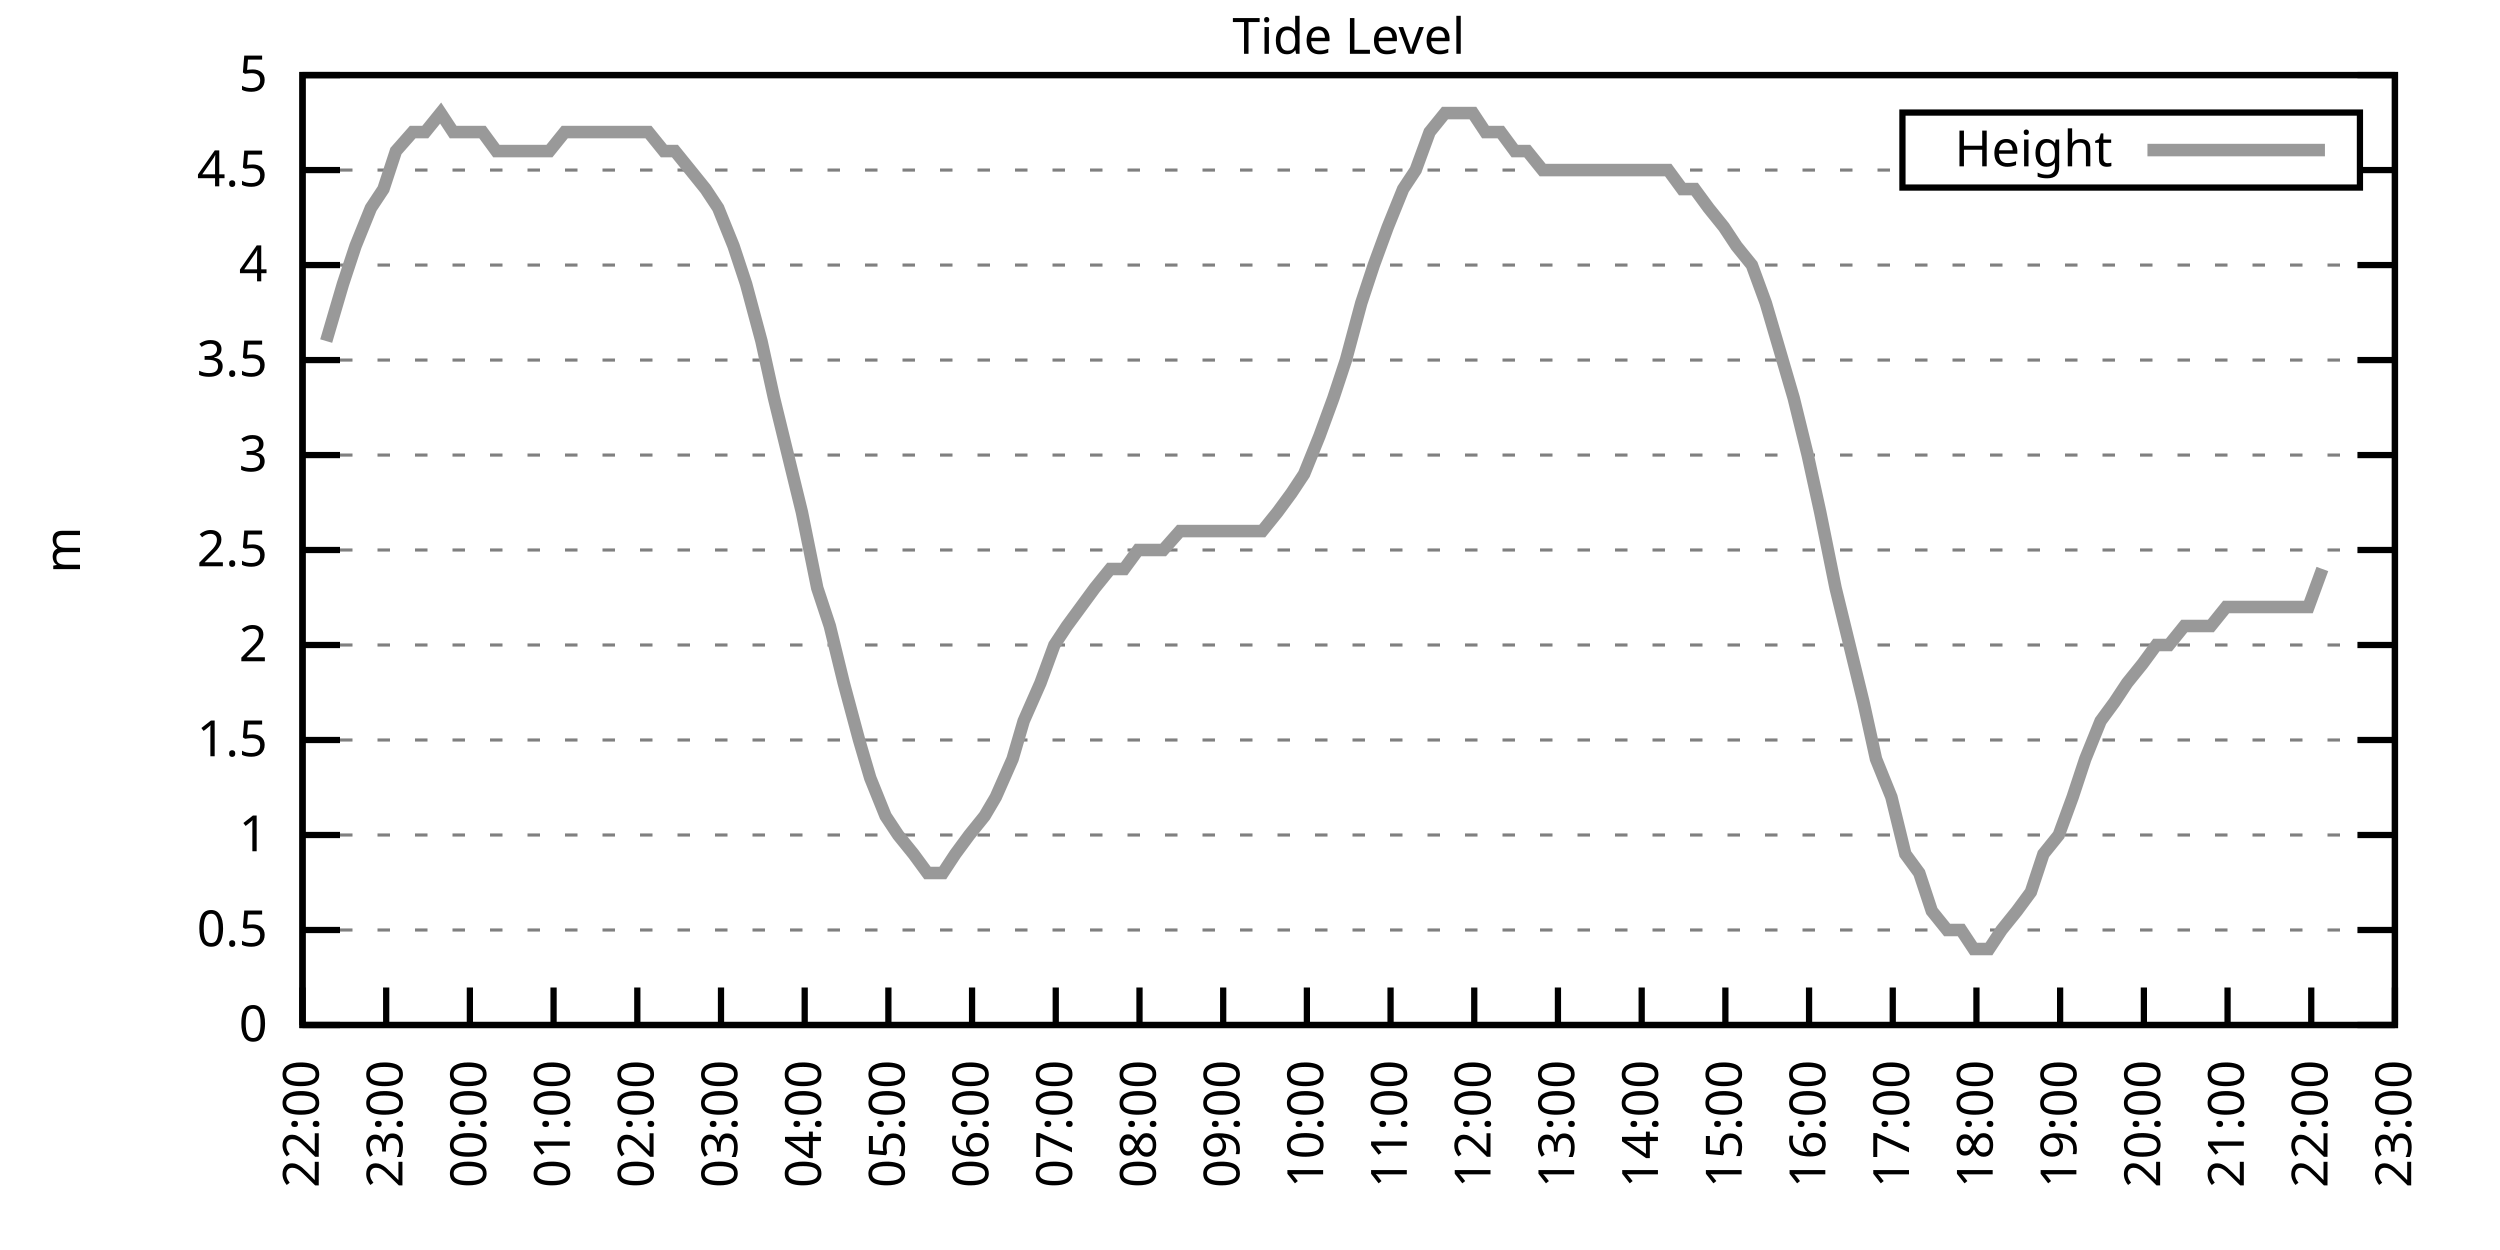
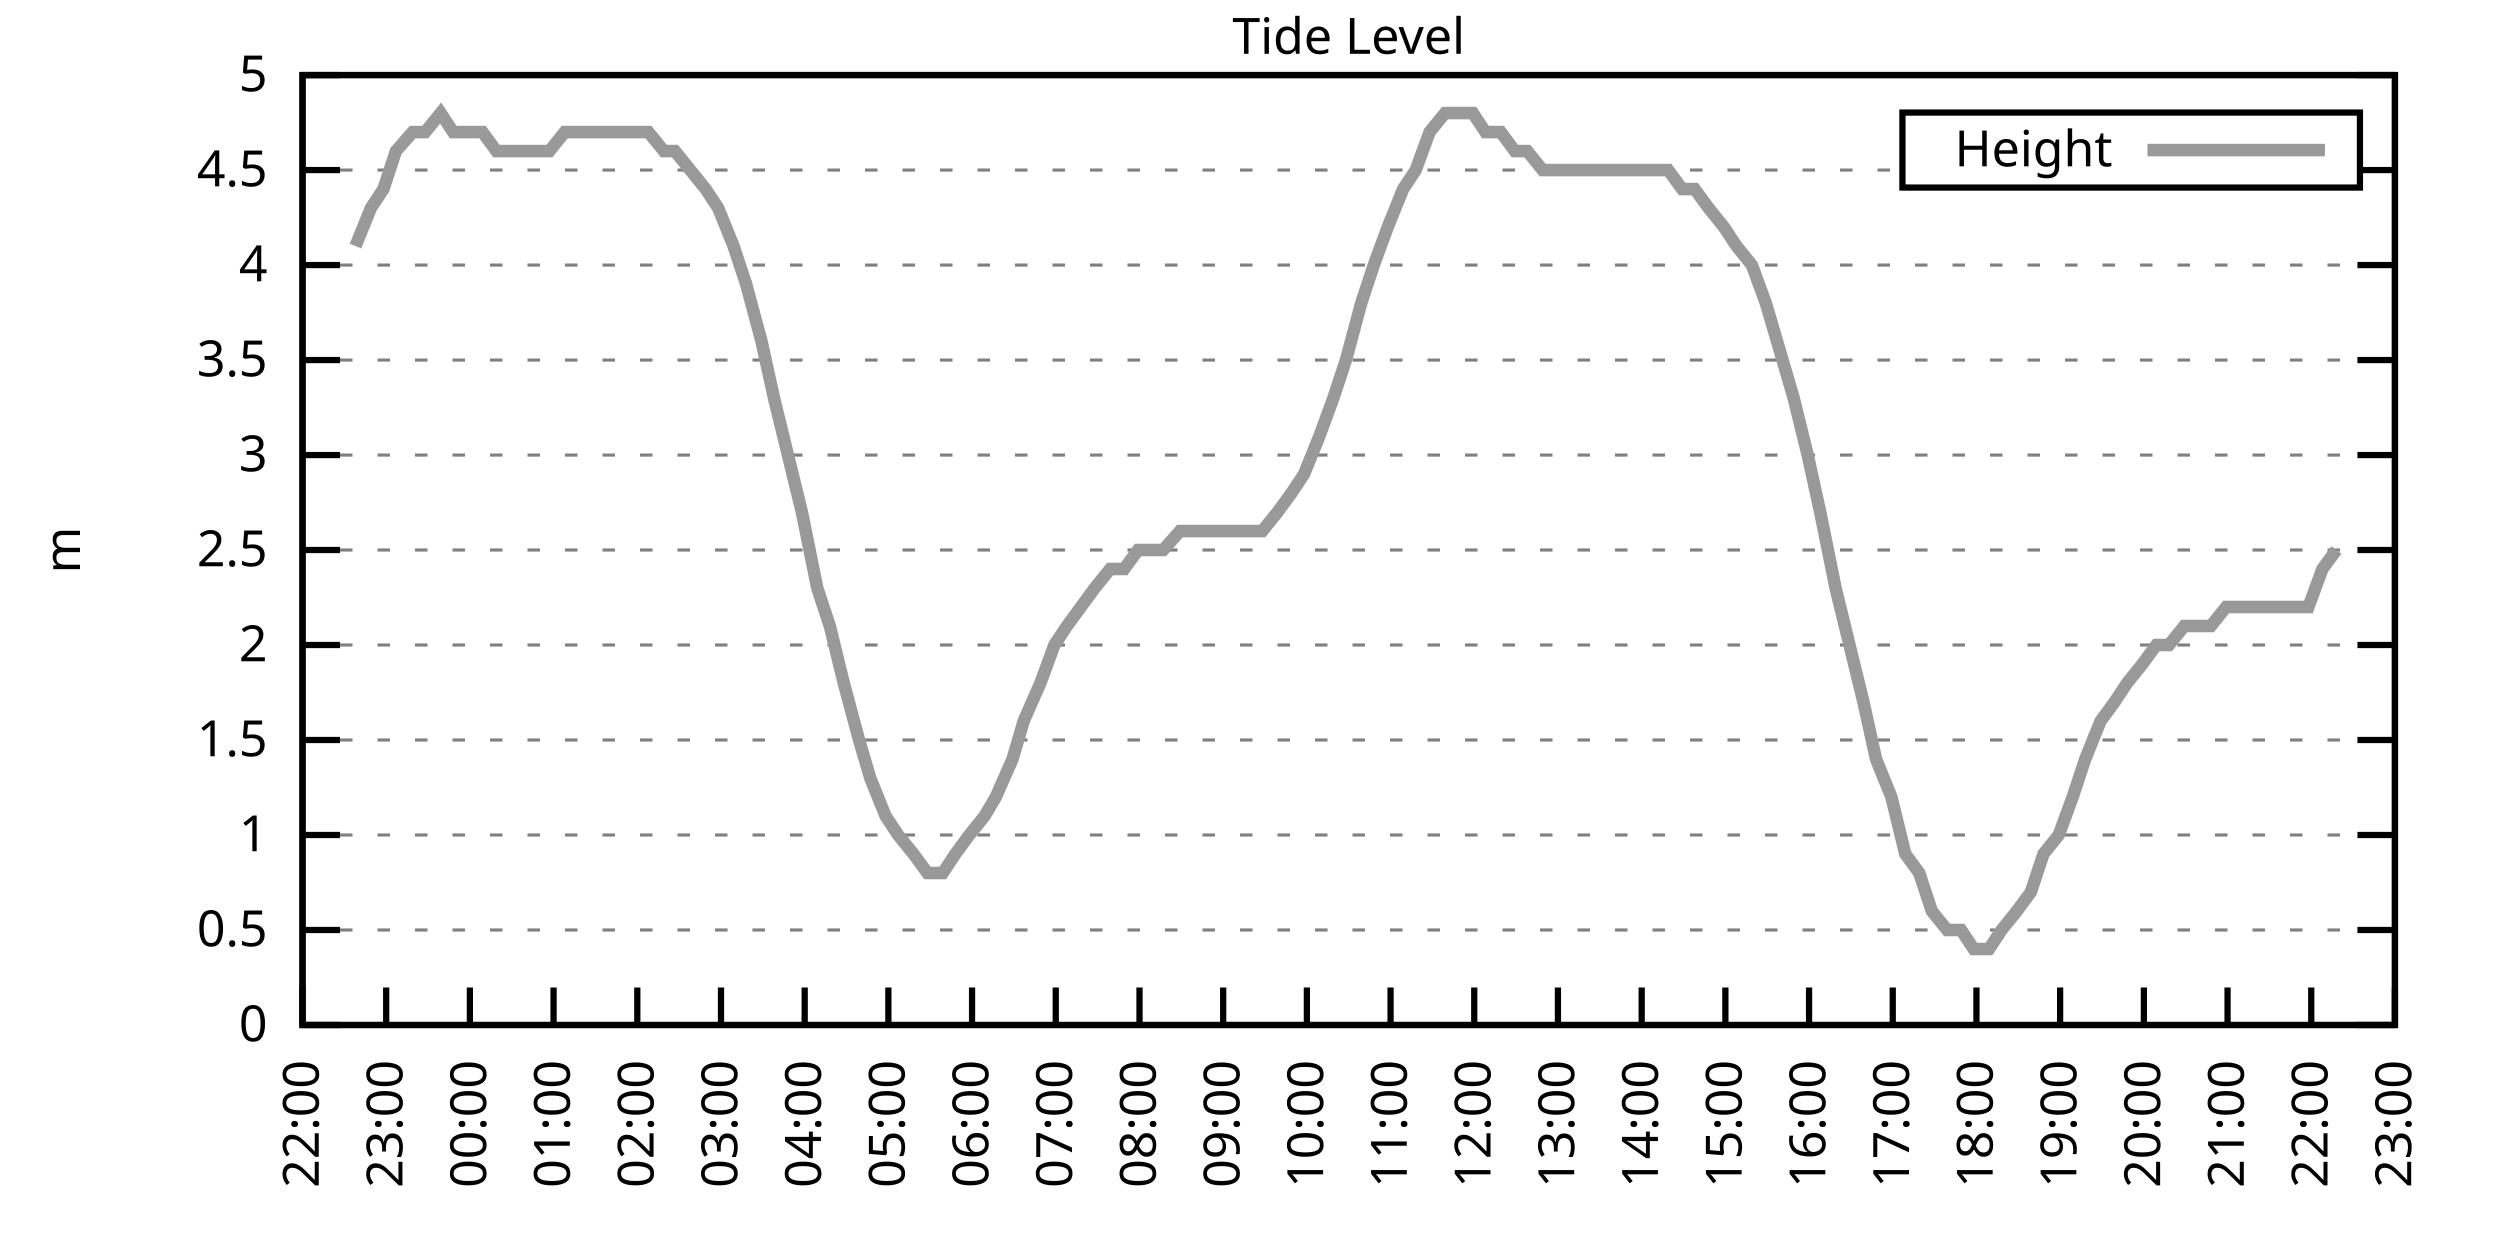
<svg xmlns="http://www.w3.org/2000/svg" xmlns:xlink="http://www.w3.org/1999/xlink" width="400" height="200" viewBox="0 0 400 200">
  <g id="gnuplot_canvas">
    <rect x="0" y="0" width="400" height="200" fill="none" />
    <defs>
      <circle id="gpDot" r="0.5" stroke-width="0.5" stroke="currentColor" />
      <path id="gpPt0" stroke-width="0.333" stroke="currentColor" d="M-1,0 h2 M0,-1 v2" />
      <path id="gpPt1" stroke-width="0.333" stroke="currentColor" d="M-1,-1 L1,1 M1,-1 L-1,1" />
      <path id="gpPt2" stroke-width="0.333" stroke="currentColor" d="M-1,0 L1,0 M0,-1 L0,1 M-1,-1 L1,1 M-1,1 L1,-1" />
      <rect id="gpPt3" stroke-width="0.333" stroke="currentColor" x="-1" y="-1" width="2" height="2" />
      <rect id="gpPt4" stroke-width="0.333" stroke="currentColor" fill="currentColor" x="-1" y="-1" width="2" height="2" />
      <circle id="gpPt5" stroke-width="0.333" stroke="currentColor" cx="0" cy="0" r="1" />
      <use xlink:href="#gpPt5" id="gpPt6" fill="currentColor" stroke="none" />
      <path id="gpPt7" stroke-width="0.333" stroke="currentColor" d="M0,-1.33 L-1.33,0.67 L1.33,0.67 z" />
      <use xlink:href="#gpPt7" id="gpPt8" fill="currentColor" stroke="none" />
      <use xlink:href="#gpPt7" id="gpPt9" stroke="currentColor" transform="rotate(180)" />
      <use xlink:href="#gpPt9" id="gpPt10" fill="currentColor" stroke="none" />
      <use xlink:href="#gpPt3" id="gpPt11" stroke="currentColor" transform="rotate(45)" />
      <use xlink:href="#gpPt11" id="gpPt12" fill="currentColor" stroke="none" />
      <path id="gpPt13" stroke-width="0.333" stroke="currentColor" d="M0,1.330 L1.265,0.411 L0.782,-1.067 L-0.782,-1.076 L-1.265,0.411 z" />
      <use xlink:href="#gpPt13" id="gpPt14" fill="currentColor" stroke="none" />
      <filter id="textbox" filterUnits="objectBoundingBox" x="0" y="0" height="1" width="1">
        <feFlood flood-color="white" flood-opacity="1" result="bgnd" />
        <feComposite in="SourceGraphic" in2="bgnd" operator="atop" />
      </filter>
      <filter id="greybox" filterUnits="objectBoundingBox" x="0" y="0" height="1" width="1">
        <feFlood flood-color="lightgrey" flood-opacity="1" result="grey" />
        <feComposite in="SourceGraphic" in2="grey" operator="atop" />
      </filter>
    </defs>
    <g fill="none" color="white" stroke="currentColor" stroke-width="1.00" stroke-linecap="butt" stroke-linejoin="miter">
</g>
    <g fill="none" color="black" stroke="currentColor" stroke-width="1.00" stroke-linecap="butt" stroke-linejoin="miter">
      <g stroke="none" shape-rendering="crispEdges">
        <polygon fill="rgb(255, 255, 255)" points="48.40,164.00 383.18,164.00 383.18,12.02 48.40,12.02 " />
      </g>
    </g>
    <g fill="none" color="black" stroke="currentColor" stroke-width="1.00" stroke-linecap="butt" stroke-linejoin="miter">
</g>
    <g fill="none" color="black" stroke="black" stroke-width="0.50" stroke-linecap="butt" stroke-linejoin="miter">
</g>
    <g fill="none" color="gray" stroke="currentColor" stroke-width="0.50" stroke-linecap="butt" stroke-linejoin="miter">
      <path stroke="gray" stroke-dasharray="2,4" class="gridline" d="M48.40,164.00 L383.19,164.00  " />
    </g>
    <g fill="none" color="gray" stroke="gray" stroke-width="1.00" stroke-linecap="butt" stroke-linejoin="miter">
</g>
    <g fill="none" color="black" stroke="currentColor" stroke-width="1.00" stroke-linecap="butt" stroke-linejoin="miter">
      <path stroke="black" d="M48.40,164.00 L54.40,164.00 M383.19,164.00 L377.19,164.00  " />
      <g transform="translate(42.80,166.60)" stroke="none" fill="black" font-family="Sans" font-size="8.00" text-anchor="end">
        <text>
          <tspan font-family="Sans"> 0</tspan>
        </text>
      </g>
    </g>
    <g fill="none" color="black" stroke="currentColor" stroke-width="1.00" stroke-linecap="butt" stroke-linejoin="miter">
</g>
    <g fill="none" color="black" stroke="black" stroke-width="0.50" stroke-linecap="butt" stroke-linejoin="miter">
</g>
    <g fill="none" color="gray" stroke="currentColor" stroke-width="0.50" stroke-linecap="butt" stroke-linejoin="miter">
      <path stroke="gray" stroke-dasharray="2,4" class="gridline" d="M48.40,148.80 L383.19,148.80  " />
    </g>
    <g fill="none" color="gray" stroke="gray" stroke-width="1.00" stroke-linecap="butt" stroke-linejoin="miter">
</g>
    <g fill="none" color="black" stroke="currentColor" stroke-width="1.00" stroke-linecap="butt" stroke-linejoin="miter">
      <path stroke="black" d="M48.40,148.80 L54.40,148.80 M383.19,148.80 L377.19,148.80  " />
      <g transform="translate(42.80,151.40)" stroke="none" fill="black" font-family="Sans" font-size="8.00" text-anchor="end">
        <text>
          <tspan font-family="Sans"> 0.5</tspan>
        </text>
      </g>
    </g>
    <g fill="none" color="black" stroke="currentColor" stroke-width="1.00" stroke-linecap="butt" stroke-linejoin="miter">
</g>
    <g fill="none" color="black" stroke="black" stroke-width="0.50" stroke-linecap="butt" stroke-linejoin="miter">
</g>
    <g fill="none" color="gray" stroke="currentColor" stroke-width="0.50" stroke-linecap="butt" stroke-linejoin="miter">
      <path stroke="gray" stroke-dasharray="2,4" class="gridline" d="M48.40,133.60 L383.19,133.60  " />
    </g>
    <g fill="none" color="gray" stroke="gray" stroke-width="1.00" stroke-linecap="butt" stroke-linejoin="miter">
</g>
    <g fill="none" color="black" stroke="currentColor" stroke-width="1.00" stroke-linecap="butt" stroke-linejoin="miter">
      <path stroke="black" d="M48.40,133.60 L54.40,133.60 M383.19,133.60 L377.19,133.60  " />
      <g transform="translate(42.80,136.20)" stroke="none" fill="black" font-family="Sans" font-size="8.00" text-anchor="end">
        <text>
          <tspan font-family="Sans"> 1</tspan>
        </text>
      </g>
    </g>
    <g fill="none" color="black" stroke="currentColor" stroke-width="1.00" stroke-linecap="butt" stroke-linejoin="miter">
</g>
    <g fill="none" color="black" stroke="black" stroke-width="0.50" stroke-linecap="butt" stroke-linejoin="miter">
</g>
    <g fill="none" color="gray" stroke="currentColor" stroke-width="0.50" stroke-linecap="butt" stroke-linejoin="miter">
      <path stroke="gray" stroke-dasharray="2,4" class="gridline" d="M48.40,118.40 L383.19,118.40  " />
    </g>
    <g fill="none" color="gray" stroke="gray" stroke-width="1.00" stroke-linecap="butt" stroke-linejoin="miter">
</g>
    <g fill="none" color="black" stroke="currentColor" stroke-width="1.00" stroke-linecap="butt" stroke-linejoin="miter">
      <path stroke="black" d="M48.40,118.40 L54.40,118.40 M383.19,118.40 L377.19,118.40  " />
      <g transform="translate(42.80,121.00)" stroke="none" fill="black" font-family="Sans" font-size="8.00" text-anchor="end">
        <text>
          <tspan font-family="Sans"> 1.5</tspan>
        </text>
      </g>
    </g>
    <g fill="none" color="black" stroke="currentColor" stroke-width="1.00" stroke-linecap="butt" stroke-linejoin="miter">
</g>
    <g fill="none" color="black" stroke="black" stroke-width="0.50" stroke-linecap="butt" stroke-linejoin="miter">
</g>
    <g fill="none" color="gray" stroke="currentColor" stroke-width="0.50" stroke-linecap="butt" stroke-linejoin="miter">
      <path stroke="gray" stroke-dasharray="2,4" class="gridline" d="M48.40,103.20 L383.19,103.20  " />
    </g>
    <g fill="none" color="gray" stroke="gray" stroke-width="1.00" stroke-linecap="butt" stroke-linejoin="miter">
</g>
    <g fill="none" color="black" stroke="currentColor" stroke-width="1.00" stroke-linecap="butt" stroke-linejoin="miter">
      <path stroke="black" d="M48.40,103.20 L54.40,103.20 M383.19,103.20 L377.19,103.20  " />
      <g transform="translate(42.80,105.80)" stroke="none" fill="black" font-family="Sans" font-size="8.00" text-anchor="end">
        <text>
          <tspan font-family="Sans"> 2</tspan>
        </text>
      </g>
    </g>
    <g fill="none" color="black" stroke="currentColor" stroke-width="1.00" stroke-linecap="butt" stroke-linejoin="miter">
</g>
    <g fill="none" color="black" stroke="black" stroke-width="0.50" stroke-linecap="butt" stroke-linejoin="miter">
</g>
    <g fill="none" color="gray" stroke="currentColor" stroke-width="0.50" stroke-linecap="butt" stroke-linejoin="miter">
      <path stroke="gray" stroke-dasharray="2,4" class="gridline" d="M48.40,88.00 L383.19,88.00  " />
    </g>
    <g fill="none" color="gray" stroke="gray" stroke-width="1.00" stroke-linecap="butt" stroke-linejoin="miter">
</g>
    <g fill="none" color="black" stroke="currentColor" stroke-width="1.00" stroke-linecap="butt" stroke-linejoin="miter">
      <path stroke="black" d="M48.40,88.00 L54.40,88.00 M383.19,88.00 L377.19,88.00  " />
      <g transform="translate(42.80,90.60)" stroke="none" fill="black" font-family="Sans" font-size="8.00" text-anchor="end">
        <text>
          <tspan font-family="Sans"> 2.5</tspan>
        </text>
      </g>
    </g>
    <g fill="none" color="black" stroke="currentColor" stroke-width="1.00" stroke-linecap="butt" stroke-linejoin="miter">
</g>
    <g fill="none" color="black" stroke="black" stroke-width="0.50" stroke-linecap="butt" stroke-linejoin="miter">
</g>
    <g fill="none" color="gray" stroke="currentColor" stroke-width="0.50" stroke-linecap="butt" stroke-linejoin="miter">
      <path stroke="gray" stroke-dasharray="2,4" class="gridline" d="M48.40,72.81 L383.19,72.81  " />
    </g>
    <g fill="none" color="gray" stroke="gray" stroke-width="1.00" stroke-linecap="butt" stroke-linejoin="miter">
</g>
    <g fill="none" color="black" stroke="currentColor" stroke-width="1.00" stroke-linecap="butt" stroke-linejoin="miter">
      <path stroke="black" d="M48.40,72.81 L54.40,72.81 M383.19,72.81 L377.19,72.81  " />
      <g transform="translate(42.80,75.41)" stroke="none" fill="black" font-family="Sans" font-size="8.00" text-anchor="end">
        <text>
          <tspan font-family="Sans"> 3</tspan>
        </text>
      </g>
    </g>
    <g fill="none" color="black" stroke="currentColor" stroke-width="1.00" stroke-linecap="butt" stroke-linejoin="miter">
</g>
    <g fill="none" color="black" stroke="black" stroke-width="0.50" stroke-linecap="butt" stroke-linejoin="miter">
</g>
    <g fill="none" color="gray" stroke="currentColor" stroke-width="0.50" stroke-linecap="butt" stroke-linejoin="miter">
      <path stroke="gray" stroke-dasharray="2,4" class="gridline" d="M48.40,57.61 L383.19,57.61  " />
    </g>
    <g fill="none" color="gray" stroke="gray" stroke-width="1.00" stroke-linecap="butt" stroke-linejoin="miter">
</g>
    <g fill="none" color="black" stroke="currentColor" stroke-width="1.00" stroke-linecap="butt" stroke-linejoin="miter">
      <path stroke="black" d="M48.40,57.61 L54.40,57.61 M383.19,57.61 L377.19,57.61  " />
      <g transform="translate(42.80,60.21)" stroke="none" fill="black" font-family="Sans" font-size="8.00" text-anchor="end">
        <text>
          <tspan font-family="Sans"> 3.5</tspan>
        </text>
      </g>
    </g>
    <g fill="none" color="black" stroke="currentColor" stroke-width="1.00" stroke-linecap="butt" stroke-linejoin="miter">
</g>
    <g fill="none" color="black" stroke="black" stroke-width="0.50" stroke-linecap="butt" stroke-linejoin="miter">
</g>
    <g fill="none" color="gray" stroke="currentColor" stroke-width="0.50" stroke-linecap="butt" stroke-linejoin="miter">
      <path stroke="gray" stroke-dasharray="2,4" class="gridline" d="M48.40,42.41 L383.19,42.41  " />
    </g>
    <g fill="none" color="gray" stroke="gray" stroke-width="1.00" stroke-linecap="butt" stroke-linejoin="miter">
</g>
    <g fill="none" color="black" stroke="currentColor" stroke-width="1.00" stroke-linecap="butt" stroke-linejoin="miter">
      <path stroke="black" d="M48.40,42.41 L54.40,42.41 M383.19,42.41 L377.19,42.41  " />
      <g transform="translate(42.80,45.01)" stroke="none" fill="black" font-family="Sans" font-size="8.00" text-anchor="end">
        <text>
          <tspan font-family="Sans"> 4</tspan>
        </text>
      </g>
    </g>
    <g fill="none" color="black" stroke="currentColor" stroke-width="1.00" stroke-linecap="butt" stroke-linejoin="miter">
</g>
    <g fill="none" color="black" stroke="black" stroke-width="0.50" stroke-linecap="butt" stroke-linejoin="miter">
</g>
    <g fill="none" color="gray" stroke="currentColor" stroke-width="0.50" stroke-linecap="butt" stroke-linejoin="miter">
      <path stroke="gray" stroke-dasharray="2,4" class="gridline" d="M48.40,27.21 L304.39,27.21 M377.59,27.21 L383.19,27.21  " />
    </g>
    <g fill="none" color="gray" stroke="gray" stroke-width="1.00" stroke-linecap="butt" stroke-linejoin="miter">
</g>
    <g fill="none" color="black" stroke="currentColor" stroke-width="1.00" stroke-linecap="butt" stroke-linejoin="miter">
      <path stroke="black" d="M48.40,27.21 L54.40,27.21 M383.19,27.21 L377.19,27.21  " />
      <g transform="translate(42.80,29.81)" stroke="none" fill="black" font-family="Sans" font-size="8.00" text-anchor="end">
        <text>
          <tspan font-family="Sans"> 4.5</tspan>
        </text>
      </g>
    </g>
    <g fill="none" color="black" stroke="currentColor" stroke-width="1.00" stroke-linecap="butt" stroke-linejoin="miter">
</g>
    <g fill="none" color="black" stroke="black" stroke-width="0.50" stroke-linecap="butt" stroke-linejoin="miter">
</g>
    <g fill="none" color="gray" stroke="currentColor" stroke-width="0.50" stroke-linecap="butt" stroke-linejoin="miter">
      <path stroke="gray" stroke-dasharray="2,4" class="gridline" d="M48.40,12.01 L383.19,12.01  " />
    </g>
    <g fill="none" color="gray" stroke="gray" stroke-width="1.00" stroke-linecap="butt" stroke-linejoin="miter">
</g>
    <g fill="none" color="black" stroke="currentColor" stroke-width="1.00" stroke-linecap="butt" stroke-linejoin="miter">
      <path stroke="black" d="M48.40,12.01 L54.40,12.01 M383.19,12.01 L377.19,12.01  " />
      <g transform="translate(42.80,14.61)" stroke="none" fill="black" font-family="Sans" font-size="8.00" text-anchor="end">
        <text>
          <tspan font-family="Sans"> 5</tspan>
        </text>
      </g>
    </g>
    <g fill="none" color="black" stroke="currentColor" stroke-width="1.00" stroke-linecap="butt" stroke-linejoin="miter">
      <path stroke="black" d="M48.40,164.00 L48.40,158.00  " />
      <g transform="translate(51.00,169.60) rotate(270.00)" stroke="none" fill="black" font-family="Sans" font-size="8.00" text-anchor="end">
        <text>
          <tspan font-family="Sans">22:00</tspan>
        </text>
      </g>
    </g>
    <g fill="none" color="black" stroke="currentColor" stroke-width="1.00" stroke-linecap="butt" stroke-linejoin="miter">
      <path stroke="black" d="M61.79,164.00 L61.79,158.00  " />
      <g transform="translate(64.39,169.60) rotate(270.00)" stroke="none" fill="black" font-family="Sans" font-size="8.00" text-anchor="end">
        <text>
          <tspan font-family="Sans">23:00</tspan>
        </text>
      </g>
    </g>
    <g fill="none" color="black" stroke="currentColor" stroke-width="1.00" stroke-linecap="butt" stroke-linejoin="miter">
      <path stroke="black" d="M75.18,164.00 L75.18,158.00  " />
      <g transform="translate(77.78,169.60) rotate(270.00)" stroke="none" fill="black" font-family="Sans" font-size="8.00" text-anchor="end">
        <text>
          <tspan font-family="Sans">00:00</tspan>
        </text>
      </g>
    </g>
    <g fill="none" color="black" stroke="currentColor" stroke-width="1.00" stroke-linecap="butt" stroke-linejoin="miter">
      <path stroke="black" d="M88.57,164.00 L88.57,158.00  " />
      <g transform="translate(91.17,169.60) rotate(270.00)" stroke="none" fill="black" font-family="Sans" font-size="8.00" text-anchor="end">
        <text>
          <tspan font-family="Sans">01:00</tspan>
        </text>
      </g>
    </g>
    <g fill="none" color="black" stroke="currentColor" stroke-width="1.00" stroke-linecap="butt" stroke-linejoin="miter">
      <path stroke="black" d="M101.97,164.00 L101.97,158.00  " />
      <g transform="translate(104.57,169.60) rotate(270.00)" stroke="none" fill="black" font-family="Sans" font-size="8.00" text-anchor="end">
        <text>
          <tspan font-family="Sans">02:00</tspan>
        </text>
      </g>
    </g>
    <g fill="none" color="black" stroke="currentColor" stroke-width="1.00" stroke-linecap="butt" stroke-linejoin="miter">
      <path stroke="black" d="M115.36,164.00 L115.36,158.00  " />
      <g transform="translate(117.96,169.60) rotate(270.00)" stroke="none" fill="black" font-family="Sans" font-size="8.00" text-anchor="end">
        <text>
          <tspan font-family="Sans">03:00</tspan>
        </text>
      </g>
    </g>
    <g fill="none" color="black" stroke="currentColor" stroke-width="1.00" stroke-linecap="butt" stroke-linejoin="miter">
      <path stroke="black" d="M128.75,164.00 L128.75,158.00  " />
      <g transform="translate(131.35,169.60) rotate(270.00)" stroke="none" fill="black" font-family="Sans" font-size="8.00" text-anchor="end">
        <text>
          <tspan font-family="Sans">04:00</tspan>
        </text>
      </g>
    </g>
    <g fill="none" color="black" stroke="currentColor" stroke-width="1.00" stroke-linecap="butt" stroke-linejoin="miter">
      <path stroke="black" d="M142.14,164.00 L142.14,158.00  " />
      <g transform="translate(144.74,169.60) rotate(270.00)" stroke="none" fill="black" font-family="Sans" font-size="8.00" text-anchor="end">
        <text>
          <tspan font-family="Sans">05:00</tspan>
        </text>
      </g>
    </g>
    <g fill="none" color="black" stroke="currentColor" stroke-width="1.00" stroke-linecap="butt" stroke-linejoin="miter">
      <path stroke="black" d="M155.53,164.00 L155.53,158.00  " />
      <g transform="translate(158.13,169.60) rotate(270.00)" stroke="none" fill="black" font-family="Sans" font-size="8.00" text-anchor="end">
        <text>
          <tspan font-family="Sans">06:00</tspan>
        </text>
      </g>
    </g>
    <g fill="none" color="black" stroke="currentColor" stroke-width="1.00" stroke-linecap="butt" stroke-linejoin="miter">
      <path stroke="black" d="M168.92,164.00 L168.92,158.00  " />
      <g transform="translate(171.52,169.60) rotate(270.00)" stroke="none" fill="black" font-family="Sans" font-size="8.00" text-anchor="end">
        <text>
          <tspan font-family="Sans">07:00</tspan>
        </text>
      </g>
    </g>
    <g fill="none" color="black" stroke="currentColor" stroke-width="1.00" stroke-linecap="butt" stroke-linejoin="miter">
      <path stroke="black" d="M182.32,164.00 L182.32,158.00  " />
      <g transform="translate(184.92,169.60) rotate(270.00)" stroke="none" fill="black" font-family="Sans" font-size="8.00" text-anchor="end">
        <text>
          <tspan font-family="Sans">08:00</tspan>
        </text>
      </g>
    </g>
    <g fill="none" color="black" stroke="currentColor" stroke-width="1.00" stroke-linecap="butt" stroke-linejoin="miter">
      <path stroke="black" d="M195.71,164.00 L195.71,158.00  " />
      <g transform="translate(198.31,169.60) rotate(270.00)" stroke="none" fill="black" font-family="Sans" font-size="8.00" text-anchor="end">
        <text>
          <tspan font-family="Sans">09:00</tspan>
        </text>
      </g>
    </g>
    <g fill="none" color="black" stroke="currentColor" stroke-width="1.00" stroke-linecap="butt" stroke-linejoin="miter">
      <path stroke="black" d="M209.10,164.00 L209.10,158.00  " />
      <g transform="translate(211.70,169.60) rotate(270.00)" stroke="none" fill="black" font-family="Sans" font-size="8.00" text-anchor="end">
        <text>
          <tspan font-family="Sans">10:00</tspan>
        </text>
      </g>
    </g>
    <g fill="none" color="black" stroke="currentColor" stroke-width="1.00" stroke-linecap="butt" stroke-linejoin="miter">
      <path stroke="black" d="M222.49,164.00 L222.49,158.00  " />
      <g transform="translate(225.09,169.60) rotate(270.00)" stroke="none" fill="black" font-family="Sans" font-size="8.00" text-anchor="end">
        <text>
          <tspan font-family="Sans">11:00</tspan>
        </text>
      </g>
    </g>
    <g fill="none" color="black" stroke="currentColor" stroke-width="1.00" stroke-linecap="butt" stroke-linejoin="miter">
      <path stroke="black" d="M235.88,164.00 L235.88,158.00  " />
      <g transform="translate(238.48,169.60) rotate(270.00)" stroke="none" fill="black" font-family="Sans" font-size="8.00" text-anchor="end">
        <text>
          <tspan font-family="Sans">12:00</tspan>
        </text>
      </g>
    </g>
    <g fill="none" color="black" stroke="currentColor" stroke-width="1.00" stroke-linecap="butt" stroke-linejoin="miter">
      <path stroke="black" d="M249.27,164.00 L249.27,158.00  " />
      <g transform="translate(251.87,169.60) rotate(270.00)" stroke="none" fill="black" font-family="Sans" font-size="8.00" text-anchor="end">
        <text>
          <tspan font-family="Sans">13:00</tspan>
        </text>
      </g>
    </g>
    <g fill="none" color="black" stroke="currentColor" stroke-width="1.00" stroke-linecap="butt" stroke-linejoin="miter">
      <path stroke="black" d="M262.67,164.00 L262.67,158.00  " />
      <g transform="translate(265.27,169.60) rotate(270.00)" stroke="none" fill="black" font-family="Sans" font-size="8.00" text-anchor="end">
        <text>
          <tspan font-family="Sans">14:00</tspan>
        </text>
      </g>
    </g>
    <g fill="none" color="black" stroke="currentColor" stroke-width="1.00" stroke-linecap="butt" stroke-linejoin="miter">
      <path stroke="black" d="M276.06,164.00 L276.06,158.00  " />
      <g transform="translate(278.66,169.60) rotate(270.00)" stroke="none" fill="black" font-family="Sans" font-size="8.00" text-anchor="end">
        <text>
          <tspan font-family="Sans">15:00</tspan>
        </text>
      </g>
    </g>
    <g fill="none" color="black" stroke="currentColor" stroke-width="1.00" stroke-linecap="butt" stroke-linejoin="miter">
      <path stroke="black" d="M289.45,164.00 L289.45,158.00  " />
      <g transform="translate(292.05,169.60) rotate(270.00)" stroke="none" fill="black" font-family="Sans" font-size="8.00" text-anchor="end">
        <text>
          <tspan font-family="Sans">16:00</tspan>
        </text>
      </g>
    </g>
    <g fill="none" color="black" stroke="currentColor" stroke-width="1.00" stroke-linecap="butt" stroke-linejoin="miter">
      <path stroke="black" d="M302.84,164.00 L302.84,158.00  " />
      <g transform="translate(305.44,169.60) rotate(270.00)" stroke="none" fill="black" font-family="Sans" font-size="8.00" text-anchor="end">
        <text>
          <tspan font-family="Sans">17:00</tspan>
        </text>
      </g>
    </g>
    <g fill="none" color="black" stroke="currentColor" stroke-width="1.00" stroke-linecap="butt" stroke-linejoin="miter">
      <path stroke="black" d="M316.23,164.00 L316.23,158.00  " />
      <g transform="translate(318.83,169.60) rotate(270.00)" stroke="none" fill="black" font-family="Sans" font-size="8.00" text-anchor="end">
        <text>
          <tspan font-family="Sans">18:00</tspan>
        </text>
      </g>
    </g>
    <g fill="none" color="black" stroke="currentColor" stroke-width="1.00" stroke-linecap="butt" stroke-linejoin="miter">
      <path stroke="black" d="M329.62,164.00 L329.62,158.00  " />
      <g transform="translate(332.22,169.60) rotate(270.00)" stroke="none" fill="black" font-family="Sans" font-size="8.00" text-anchor="end">
        <text>
          <tspan font-family="Sans">19:00</tspan>
        </text>
      </g>
    </g>
    <g fill="none" color="black" stroke="currentColor" stroke-width="1.00" stroke-linecap="butt" stroke-linejoin="miter">
      <path stroke="black" d="M343.02,164.00 L343.02,158.00  " />
      <g transform="translate(345.62,169.60) rotate(270.00)" stroke="none" fill="black" font-family="Sans" font-size="8.00" text-anchor="end">
        <text>
          <tspan font-family="Sans">20:00</tspan>
        </text>
      </g>
    </g>
    <g fill="none" color="black" stroke="currentColor" stroke-width="1.00" stroke-linecap="butt" stroke-linejoin="miter">
      <path stroke="black" d="M356.41,164.00 L356.41,158.00  " />
      <g transform="translate(359.01,169.60) rotate(270.00)" stroke="none" fill="black" font-family="Sans" font-size="8.00" text-anchor="end">
        <text>
          <tspan font-family="Sans">21:00</tspan>
        </text>
      </g>
    </g>
    <g fill="none" color="black" stroke="currentColor" stroke-width="1.00" stroke-linecap="butt" stroke-linejoin="miter">
      <path stroke="black" d="M369.80,164.00 L369.80,158.00  " />
      <g transform="translate(372.40,169.60) rotate(270.00)" stroke="none" fill="black" font-family="Sans" font-size="8.00" text-anchor="end">
        <text>
          <tspan font-family="Sans">22:00</tspan>
        </text>
      </g>
    </g>
    <g fill="none" color="black" stroke="currentColor" stroke-width="1.00" stroke-linecap="butt" stroke-linejoin="miter">
      <path stroke="black" d="M383.19,164.00 L383.19,158.00  " />
      <g transform="translate(385.79,169.60) rotate(270.00)" stroke="none" fill="black" font-family="Sans" font-size="8.00" text-anchor="end">
        <text>
          <tspan font-family="Sans">23:00</tspan>
        </text>
      </g>
    </g>
    <g fill="none" color="black" stroke="currentColor" stroke-width="1.00" stroke-linecap="butt" stroke-linejoin="miter">
</g>
    <g fill="none" color="black" stroke="currentColor" stroke-width="1.00" stroke-linecap="butt" stroke-linejoin="miter">
      <path stroke="black" d="M48.40,12.01 L48.40,164.00 L383.19,164.00 L383.19,12.01 L48.40,12.01 Z  " />
    </g>
    <g fill="none" color="black" stroke="currentColor" stroke-width="1.00" stroke-linecap="butt" stroke-linejoin="miter">
</g>
    <g fill="none" color="black" stroke="currentColor" stroke-width="1.00" stroke-linecap="butt" stroke-linejoin="miter">
      <path stroke="black" d="M304.39,30.01 L304.39,18.01 L377.59,18.01 L377.59,30.01 L304.39,30.01 Z  " />
    </g>
    <g id="Tide_level_plot_1">
      <g fill="none" color="white" stroke="black" stroke-width="2.00" stroke-linecap="butt" stroke-linejoin="miter">
</g>
      <g fill="none" color="black" stroke="currentColor" stroke-width="2.00" stroke-linecap="butt" stroke-linejoin="miter">
        <g transform="translate(337.99,26.61)" stroke="none" fill="black" font-family="Sans" font-size="8.00" text-anchor="end">
          <text>
            <tspan font-family="Sans">Height</tspan>
          </text>
        </g>
      </g>
      <g fill="none" color="black" stroke="currentColor" stroke-width="2.00" stroke-linecap="butt" stroke-linejoin="miter">
-         <path stroke="rgb(153, 153, 153)" d="M343.59,24.01 L371.99,24.01 M52.19,54.57 L54.87,45.45 L56.88,39.37 L59.34,33.29 L61.35,30.25 L63.35,24.17   L66.03,21.13 L68.04,21.13 L70.50,18.09 L72.50,21.13 L74.96,21.13 L77.19,21.13 L79.42,24.17 L81.21,24.17   L83.89,24.17 L86.12,24.17 L87.91,24.17 L90.36,21.13 L92.59,21.13 L95.05,21.13 L97.28,21.13 L99.29,21.13   L101.52,21.13 L103.75,21.13 L106.21,24.17 L107.99,24.17 L110.45,27.21 L112.90,30.25 L114.91,33.29 L117.37,39.37   L119.38,45.45 L121.83,54.57 L123.84,63.69 L126.07,72.81 L128.30,81.93 L130.76,94.08 L132.77,100.16 L135.00,109.28   L137.45,118.40 L139.24,124.48 L141.69,130.56 L143.70,133.60 L146.16,136.64 L148.39,139.68 L150.85,139.68 L152.85,136.64   L155.09,133.60 L157.54,130.56 L159.33,127.52 L162.01,121.44 L163.79,115.36 L166.47,109.28 L168.70,103.20 L170.71,100.16   L172.94,97.12 L175.17,94.08 L177.63,91.04 L179.86,91.04 L182.09,88.00 L184.10,88.00 L186.11,88.00 L188.79,84.97   L191.02,84.97 L193.25,84.97 L195.48,84.97 L197.27,84.97 L199.73,84.97 L201.96,84.97 L204.41,81.93 L206.64,78.89   L208.65,75.85 L211.11,69.77 L213.34,63.69 L215.35,57.61 L217.80,48.49 L219.81,42.41 L222.04,36.33 L224.50,30.25   L226.51,27.21 L228.74,21.13 L231.20,18.09 L233.20,18.09 L235.66,18.09 L237.67,21.13 L240.12,21.13 L242.36,24.17   L244.36,24.17 L246.82,27.21 L249.05,27.21 L251.06,27.21 L253.29,27.21 L255.52,27.21 L257.98,27.21 L259.76,27.21   L262.44,27.21 L264.45,27.21 L266.91,27.21 L269.14,30.25 L271.15,30.25 L273.38,33.29 L275.83,36.33 L277.84,39.37   L280.30,42.41 L282.53,48.49 L284.32,54.57 L286.99,63.69 L289.23,72.81 L291.23,81.93 L293.69,94.08 L295.92,103.20   L298.15,112.32 L300.16,121.44 L302.62,127.52 L304.85,136.64 L307.08,139.68 L309.09,145.76 L311.54,148.80 L313.78,148.80   L315.79,151.84 L318.24,151.84 L320.25,148.80 L322.70,145.76 L324.94,142.72 L326.95,136.64 L329.40,133.60 L331.63,127.52   L333.64,121.44 L336.10,115.36 L338.33,112.32 L340.34,109.28 L342.79,106.24 L345.02,103.20 L347.03,103.20 L349.49,100.16   L351.72,100.16 L353.73,100.16 L356.18,97.12 L358.19,97.12 L360.65,97.12 L362.66,97.12 L365.11,97.12 L367.34,97.12   L369.35,97.12 L371.58,91.04  " />
+         <path stroke="rgb(153, 153, 153)" d="M343.59,24.01 L371.99,24.01 M56.88,39.37 L59.34,33.29 L61.35,30.25 L63.35,24.17 L66.03,21.13 L68.04,21.13   L70.50,18.09 L72.50,21.13 L74.96,21.13 L77.19,21.13 L79.42,24.17 L81.21,24.17 L83.89,24.17 L86.12,24.17   L87.91,24.17 L90.36,21.13 L92.59,21.13 L95.05,21.13 L97.28,21.13 L99.29,21.13 L101.52,21.13 L103.75,21.13   L106.21,24.17 L107.99,24.17 L110.45,27.21 L112.90,30.25 L114.91,33.29 L117.37,39.37 L119.38,45.45 L121.83,54.57   L123.84,63.69 L126.07,72.81 L128.30,81.93 L130.76,94.08 L132.77,100.16 L135.00,109.28 L137.45,118.40 L139.24,124.48   L141.69,130.56 L143.70,133.60 L146.16,136.64 L148.39,139.68 L150.85,139.68 L152.85,136.64 L155.09,133.60 L157.54,130.56   L159.33,127.52 L162.01,121.44 L163.79,115.36 L166.47,109.28 L168.70,103.20 L170.71,100.16 L172.94,97.12 L175.17,94.08   L177.63,91.04 L179.86,91.04 L182.09,88.00 L184.10,88.00 L186.11,88.00 L188.79,84.97 L191.02,84.97 L193.25,84.97   L195.48,84.97 L197.27,84.97 L199.73,84.97 L201.96,84.97 L204.41,81.93 L206.64,78.89 L208.65,75.85 L211.11,69.77   L213.34,63.69 L215.35,57.61 L217.80,48.49 L219.81,42.41 L222.04,36.33 L224.50,30.25 L226.51,27.21 L228.74,21.13   L231.20,18.09 L233.20,18.09 L235.66,18.09 L237.67,21.13 L240.12,21.13 L242.36,24.17 L244.36,24.17 L246.82,27.21   L249.05,27.21 L251.06,27.21 L253.29,27.21 L255.52,27.21 L257.98,27.21 L259.76,27.21 L262.44,27.21 L264.45,27.21   L266.91,27.21 L269.14,30.25 L271.15,30.25 L273.38,33.29 L275.83,36.33 L277.84,39.37 L280.30,42.41 L282.53,48.49   L284.32,54.57 L286.99,63.69 L289.23,72.81 L291.23,81.93 L293.69,94.08 L295.92,103.20 L298.15,112.32 L300.16,121.44   L302.62,127.52 L304.85,136.64 L307.08,139.68 L309.09,145.76 L311.54,148.80 L313.78,148.80 L315.79,151.84 L318.24,151.84   L320.25,148.80 L322.70,145.76 L324.94,142.72 L326.95,136.64 L329.40,133.60 L331.63,127.52 L333.64,121.44 L336.10,115.36   L338.33,112.32 L340.34,109.28 L342.79,106.24 L345.02,103.20 L347.03,103.20 L349.49,100.16 L351.72,100.16 L353.73,100.16   L356.18,97.12 L358.19,97.12 L360.65,97.12 L362.66,97.12 L365.11,97.12 L367.34,97.12 L369.35,97.12 L371.58,91.04   L373.82,88.00  " />
      </g>
    </g>
    <g fill="none" color="black" stroke="currentColor" stroke-width="2.00" stroke-linecap="butt" stroke-linejoin="miter">
</g>
    <g fill="none" color="black" stroke="black" stroke-width="1.00" stroke-linecap="butt" stroke-linejoin="miter">
</g>
    <g fill="none" color="black" stroke="currentColor" stroke-width="1.00" stroke-linecap="butt" stroke-linejoin="miter">
      <path stroke="black" d="M48.40,12.01 L48.40,164.00 L383.19,164.00 L383.19,12.01 L48.40,12.01 Z  " />
      <g transform="translate(12.80,88.01) rotate(270.00)" stroke="none" fill="black" font-family="Sans" font-size="8.00" text-anchor="middle">
        <text>
          <tspan font-family="Sans">m</tspan>
        </text>
      </g>
    </g>
    <g fill="none" color="black" stroke="currentColor" stroke-width="1.00" stroke-linecap="butt" stroke-linejoin="miter">
</g>
    <g fill="none" color="black" stroke="currentColor" stroke-width="1.00" stroke-linecap="butt" stroke-linejoin="miter">
      <g transform="translate(215.79,8.61)" stroke="none" fill="black" font-family="Sans" font-size="8.00" text-anchor="middle">
        <text>
          <tspan font-family="Sans">Tide Level</tspan>
        </text>
      </g>
    </g>
    <g fill="none" color="black" stroke="currentColor" stroke-width="1.00" stroke-linecap="butt" stroke-linejoin="miter">
</g>
  </g>
</svg>
